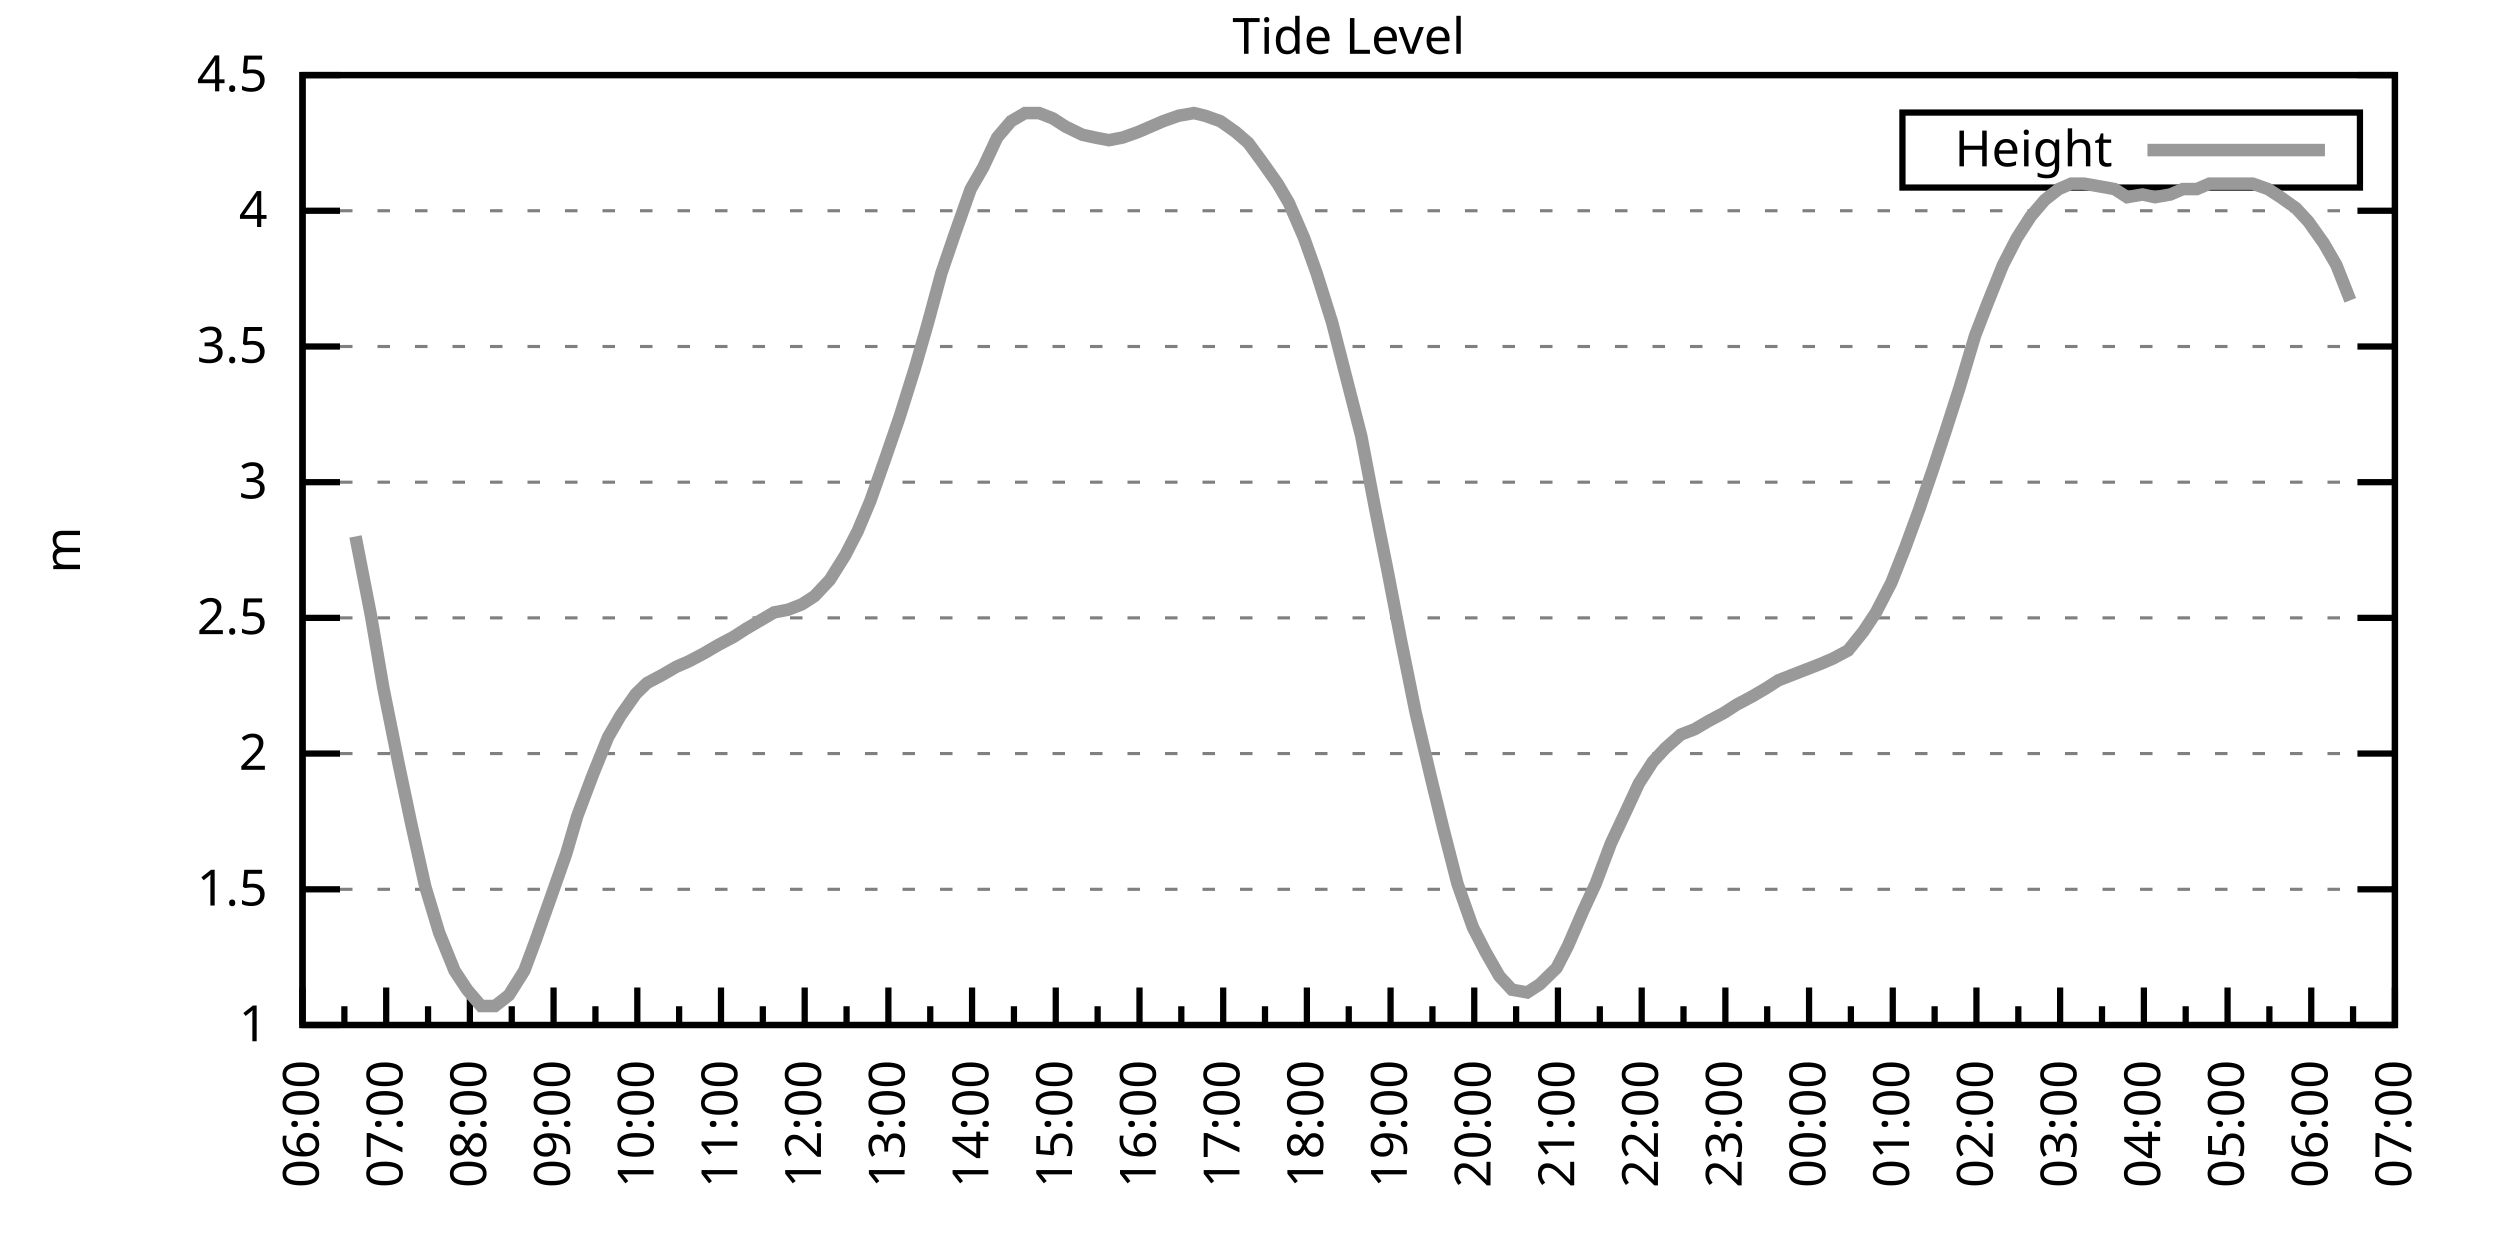
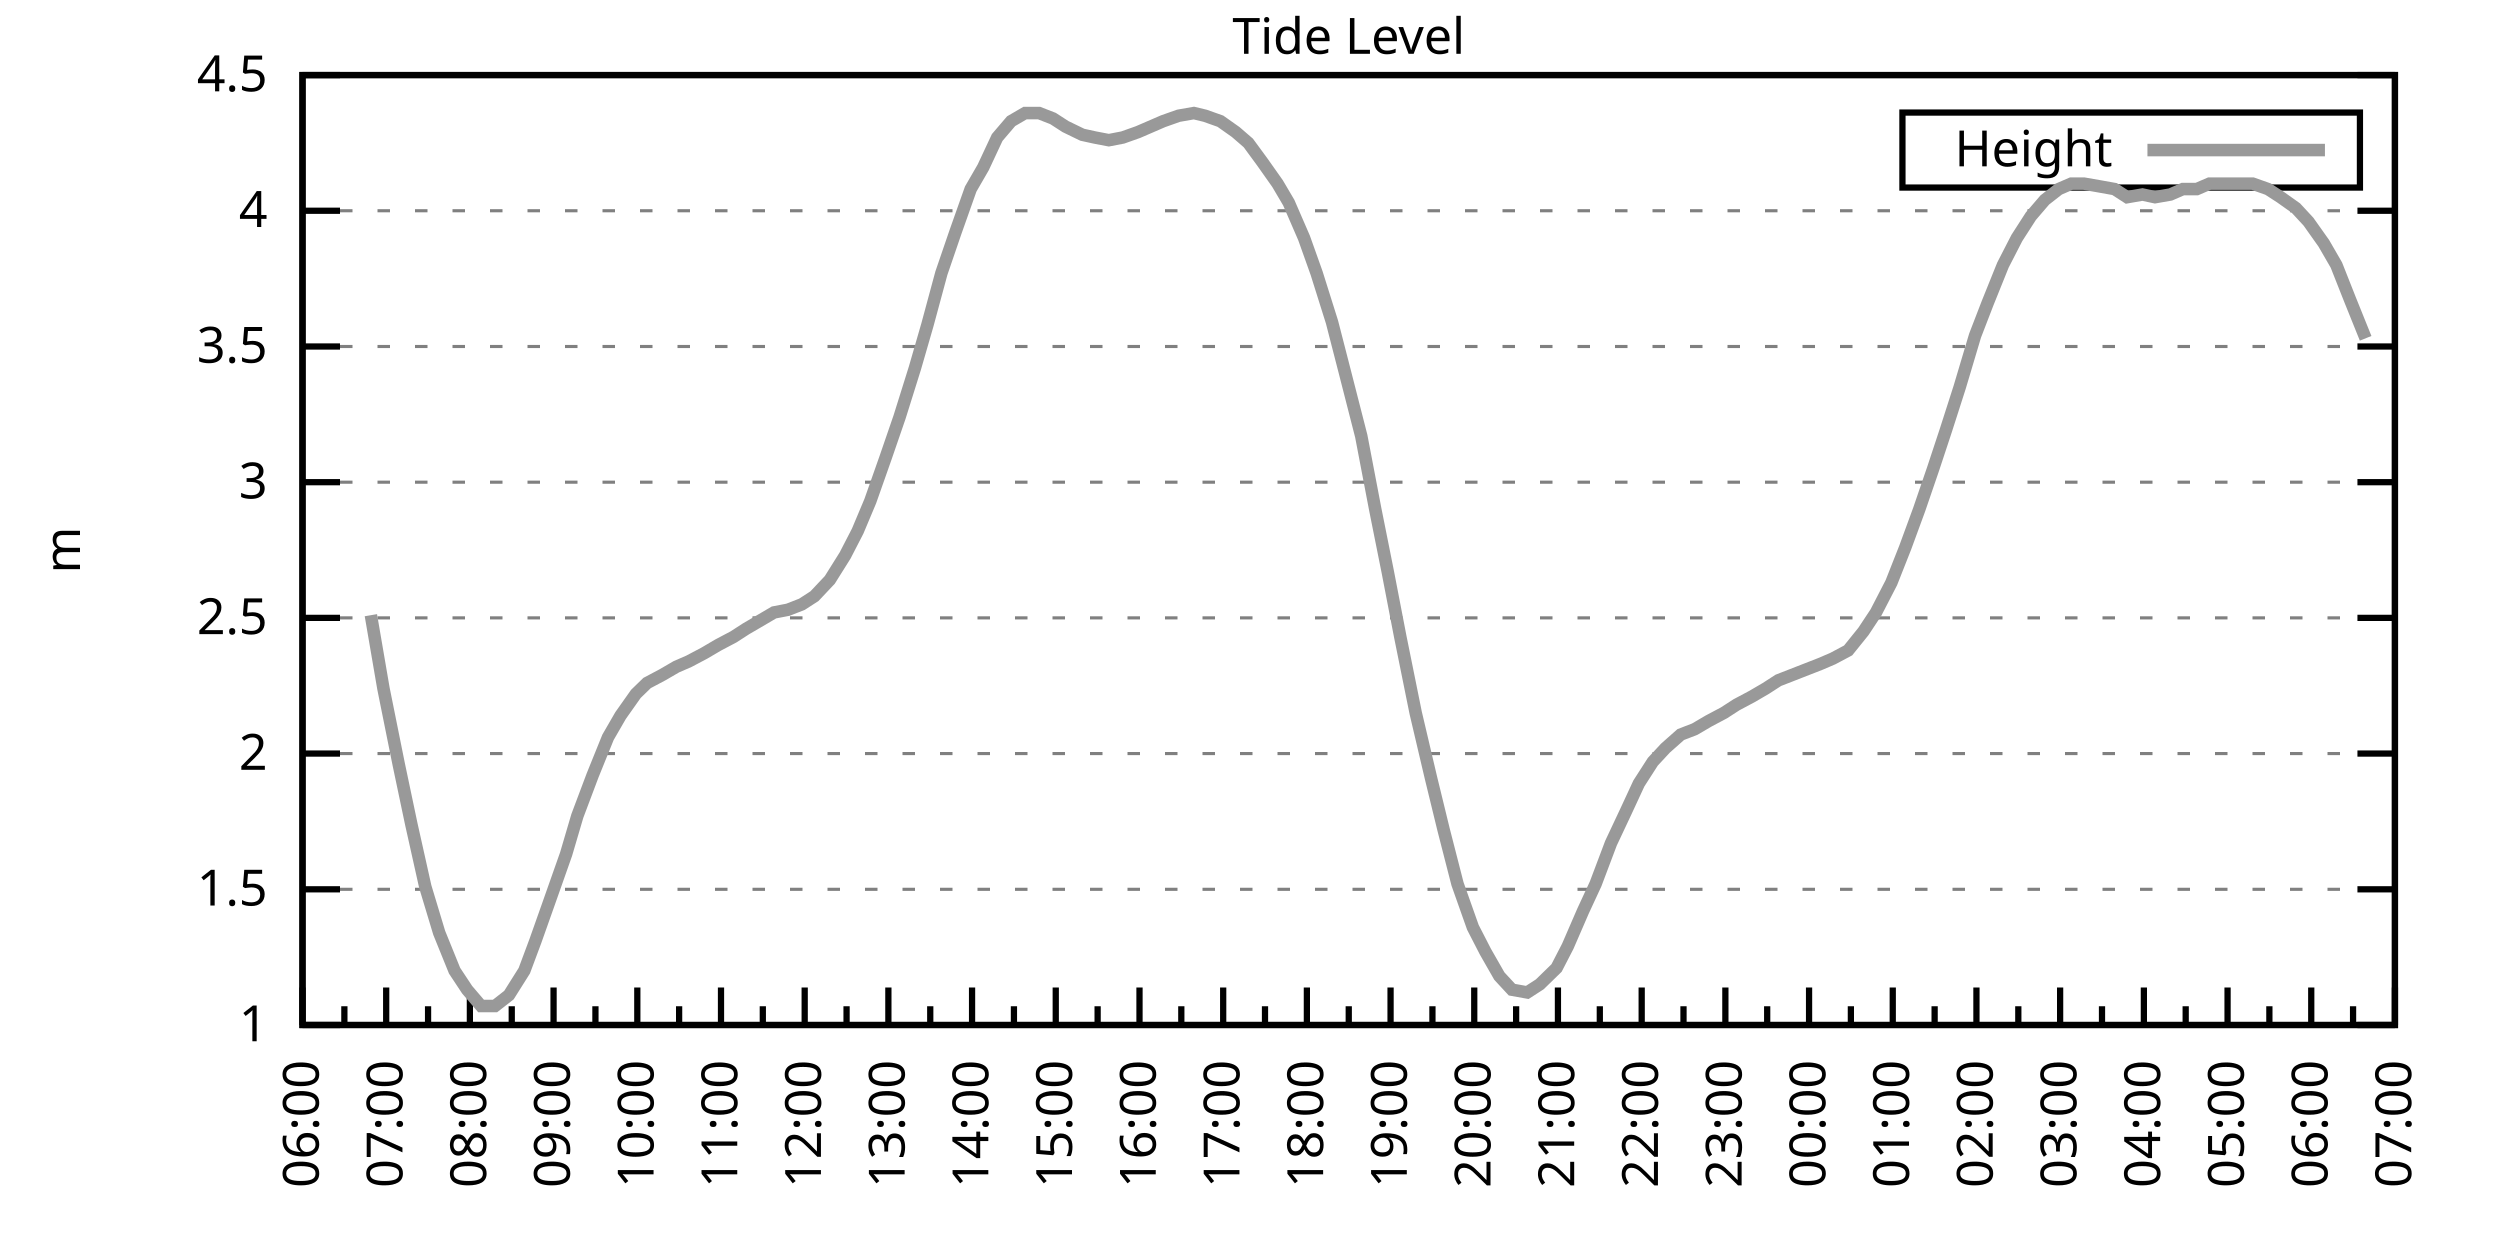
<svg xmlns="http://www.w3.org/2000/svg" xmlns:xlink="http://www.w3.org/1999/xlink" width="400" height="200" viewBox="0 0 400 200">
  <g id="gnuplot_canvas">
    <rect x="0" y="0" width="400" height="200" fill="none" />
    <defs>
      <circle id="gpDot" r="0.5" stroke-width="0.5" stroke="currentColor" />
      <path id="gpPt0" stroke-width="0.333" stroke="currentColor" d="M-1,0 h2 M0,-1 v2" />
      <path id="gpPt1" stroke-width="0.333" stroke="currentColor" d="M-1,-1 L1,1 M1,-1 L-1,1" />
      <path id="gpPt2" stroke-width="0.333" stroke="currentColor" d="M-1,0 L1,0 M0,-1 L0,1 M-1,-1 L1,1 M-1,1 L1,-1" />
      <rect id="gpPt3" stroke-width="0.333" stroke="currentColor" x="-1" y="-1" width="2" height="2" />
      <rect id="gpPt4" stroke-width="0.333" stroke="currentColor" fill="currentColor" x="-1" y="-1" width="2" height="2" />
      <circle id="gpPt5" stroke-width="0.333" stroke="currentColor" cx="0" cy="0" r="1" />
      <use xlink:href="#gpPt5" id="gpPt6" fill="currentColor" stroke="none" />
      <path id="gpPt7" stroke-width="0.333" stroke="currentColor" d="M0,-1.33 L-1.33,0.67 L1.33,0.67 z" />
      <use xlink:href="#gpPt7" id="gpPt8" fill="currentColor" stroke="none" />
      <use xlink:href="#gpPt7" id="gpPt9" stroke="currentColor" transform="rotate(180)" />
      <use xlink:href="#gpPt9" id="gpPt10" fill="currentColor" stroke="none" />
      <use xlink:href="#gpPt3" id="gpPt11" stroke="currentColor" transform="rotate(45)" />
      <use xlink:href="#gpPt11" id="gpPt12" fill="currentColor" stroke="none" />
      <path id="gpPt13" stroke-width="0.333" stroke="currentColor" d="M0,1.330 L1.265,0.411 L0.782,-1.067 L-0.782,-1.076 L-1.265,0.411 z" />
      <use xlink:href="#gpPt13" id="gpPt14" fill="currentColor" stroke="none" />
      <filter id="textbox" filterUnits="objectBoundingBox" x="0" y="0" height="1" width="1">
        <feFlood flood-color="white" flood-opacity="1" result="bgnd" />
        <feComposite in="SourceGraphic" in2="bgnd" operator="atop" />
      </filter>
      <filter id="greybox" filterUnits="objectBoundingBox" x="0" y="0" height="1" width="1">
        <feFlood flood-color="lightgrey" flood-opacity="1" result="grey" />
        <feComposite in="SourceGraphic" in2="grey" operator="atop" />
      </filter>
    </defs>
    <g fill="none" color="white" stroke="currentColor" stroke-width="1.00" stroke-linecap="butt" stroke-linejoin="miter">
</g>
    <g fill="none" color="black" stroke="currentColor" stroke-width="1.00" stroke-linecap="butt" stroke-linejoin="miter">
      <g stroke="none" shape-rendering="crispEdges">
        <polygon fill="rgb(255, 255, 255)" points="48.40,164.00 383.18,164.00 383.18,12.02 48.40,12.02 " />
      </g>
    </g>
    <g fill="none" color="black" stroke="currentColor" stroke-width="1.00" stroke-linecap="butt" stroke-linejoin="miter">
</g>
    <g fill="none" color="black" stroke="black" stroke-width="0.50" stroke-linecap="butt" stroke-linejoin="miter">
</g>
    <g fill="none" color="gray" stroke="currentColor" stroke-width="0.50" stroke-linecap="butt" stroke-linejoin="miter">
      <path stroke="gray" stroke-dasharray="2,4" class="gridline" d="M48.40,164.00 L383.19,164.00  " />
    </g>
    <g fill="none" color="gray" stroke="gray" stroke-width="1.00" stroke-linecap="butt" stroke-linejoin="miter">
</g>
    <g fill="none" color="black" stroke="currentColor" stroke-width="1.00" stroke-linecap="butt" stroke-linejoin="miter">
      <path stroke="black" d="M48.40,164.00 L54.40,164.00 M383.19,164.00 L377.19,164.00  " />
      <g transform="translate(42.80,166.60)" stroke="none" fill="black" font-family="Sans" font-size="8.00" text-anchor="end">
        <text>
          <tspan font-family="Sans"> 1</tspan>
        </text>
      </g>
    </g>
    <g fill="none" color="black" stroke="currentColor" stroke-width="1.00" stroke-linecap="butt" stroke-linejoin="miter">
</g>
    <g fill="none" color="black" stroke="black" stroke-width="0.50" stroke-linecap="butt" stroke-linejoin="miter">
</g>
    <g fill="none" color="gray" stroke="currentColor" stroke-width="0.50" stroke-linecap="butt" stroke-linejoin="miter">
      <path stroke="gray" stroke-dasharray="2,4" class="gridline" d="M48.40,142.29 L383.19,142.29  " />
    </g>
    <g fill="none" color="gray" stroke="gray" stroke-width="1.00" stroke-linecap="butt" stroke-linejoin="miter">
</g>
    <g fill="none" color="black" stroke="currentColor" stroke-width="1.00" stroke-linecap="butt" stroke-linejoin="miter">
      <path stroke="black" d="M48.40,142.29 L54.40,142.29 M383.19,142.29 L377.19,142.29  " />
      <g transform="translate(42.80,144.89)" stroke="none" fill="black" font-family="Sans" font-size="8.00" text-anchor="end">
        <text>
          <tspan font-family="Sans"> 1.5</tspan>
        </text>
      </g>
    </g>
    <g fill="none" color="black" stroke="currentColor" stroke-width="1.00" stroke-linecap="butt" stroke-linejoin="miter">
</g>
    <g fill="none" color="black" stroke="black" stroke-width="0.50" stroke-linecap="butt" stroke-linejoin="miter">
</g>
    <g fill="none" color="gray" stroke="currentColor" stroke-width="0.50" stroke-linecap="butt" stroke-linejoin="miter">
      <path stroke="gray" stroke-dasharray="2,4" class="gridline" d="M48.40,120.57 L383.19,120.57  " />
    </g>
    <g fill="none" color="gray" stroke="gray" stroke-width="1.00" stroke-linecap="butt" stroke-linejoin="miter">
</g>
    <g fill="none" color="black" stroke="currentColor" stroke-width="1.00" stroke-linecap="butt" stroke-linejoin="miter">
      <path stroke="black" d="M48.40,120.57 L54.40,120.57 M383.19,120.57 L377.19,120.57  " />
      <g transform="translate(42.80,123.17)" stroke="none" fill="black" font-family="Sans" font-size="8.00" text-anchor="end">
        <text>
          <tspan font-family="Sans"> 2</tspan>
        </text>
      </g>
    </g>
    <g fill="none" color="black" stroke="currentColor" stroke-width="1.00" stroke-linecap="butt" stroke-linejoin="miter">
</g>
    <g fill="none" color="black" stroke="black" stroke-width="0.50" stroke-linecap="butt" stroke-linejoin="miter">
</g>
    <g fill="none" color="gray" stroke="currentColor" stroke-width="0.50" stroke-linecap="butt" stroke-linejoin="miter">
      <path stroke="gray" stroke-dasharray="2,4" class="gridline" d="M48.40,98.86 L383.19,98.86  " />
    </g>
    <g fill="none" color="gray" stroke="gray" stroke-width="1.00" stroke-linecap="butt" stroke-linejoin="miter">
</g>
    <g fill="none" color="black" stroke="currentColor" stroke-width="1.00" stroke-linecap="butt" stroke-linejoin="miter">
      <path stroke="black" d="M48.40,98.86 L54.40,98.86 M383.19,98.86 L377.19,98.86  " />
      <g transform="translate(42.80,101.46)" stroke="none" fill="black" font-family="Sans" font-size="8.00" text-anchor="end">
        <text>
          <tspan font-family="Sans"> 2.5</tspan>
        </text>
      </g>
    </g>
    <g fill="none" color="black" stroke="currentColor" stroke-width="1.00" stroke-linecap="butt" stroke-linejoin="miter">
</g>
    <g fill="none" color="black" stroke="black" stroke-width="0.50" stroke-linecap="butt" stroke-linejoin="miter">
</g>
    <g fill="none" color="gray" stroke="currentColor" stroke-width="0.50" stroke-linecap="butt" stroke-linejoin="miter">
      <path stroke="gray" stroke-dasharray="2,4" class="gridline" d="M48.40,77.15 L383.19,77.15  " />
    </g>
    <g fill="none" color="gray" stroke="gray" stroke-width="1.00" stroke-linecap="butt" stroke-linejoin="miter">
</g>
    <g fill="none" color="black" stroke="currentColor" stroke-width="1.00" stroke-linecap="butt" stroke-linejoin="miter">
      <path stroke="black" d="M48.40,77.15 L54.40,77.15 M383.19,77.15 L377.19,77.15  " />
      <g transform="translate(42.80,79.75)" stroke="none" fill="black" font-family="Sans" font-size="8.00" text-anchor="end">
        <text>
          <tspan font-family="Sans"> 3</tspan>
        </text>
      </g>
    </g>
    <g fill="none" color="black" stroke="currentColor" stroke-width="1.00" stroke-linecap="butt" stroke-linejoin="miter">
</g>
    <g fill="none" color="black" stroke="black" stroke-width="0.50" stroke-linecap="butt" stroke-linejoin="miter">
</g>
    <g fill="none" color="gray" stroke="currentColor" stroke-width="0.50" stroke-linecap="butt" stroke-linejoin="miter">
      <path stroke="gray" stroke-dasharray="2,4" class="gridline" d="M48.40,55.44 L383.19,55.44  " />
    </g>
    <g fill="none" color="gray" stroke="gray" stroke-width="1.00" stroke-linecap="butt" stroke-linejoin="miter">
</g>
    <g fill="none" color="black" stroke="currentColor" stroke-width="1.00" stroke-linecap="butt" stroke-linejoin="miter">
      <path stroke="black" d="M48.40,55.44 L54.40,55.44 M383.19,55.44 L377.19,55.44  " />
      <g transform="translate(42.80,58.04)" stroke="none" fill="black" font-family="Sans" font-size="8.00" text-anchor="end">
        <text>
          <tspan font-family="Sans"> 3.5</tspan>
        </text>
      </g>
    </g>
    <g fill="none" color="black" stroke="currentColor" stroke-width="1.00" stroke-linecap="butt" stroke-linejoin="miter">
</g>
    <g fill="none" color="black" stroke="black" stroke-width="0.50" stroke-linecap="butt" stroke-linejoin="miter">
</g>
    <g fill="none" color="gray" stroke="currentColor" stroke-width="0.50" stroke-linecap="butt" stroke-linejoin="miter">
      <path stroke="gray" stroke-dasharray="2,4" class="gridline" d="M48.40,33.72 L383.19,33.72  " />
    </g>
    <g fill="none" color="gray" stroke="gray" stroke-width="1.00" stroke-linecap="butt" stroke-linejoin="miter">
</g>
    <g fill="none" color="black" stroke="currentColor" stroke-width="1.00" stroke-linecap="butt" stroke-linejoin="miter">
      <path stroke="black" d="M48.40,33.72 L54.40,33.72 M383.19,33.72 L377.19,33.72  " />
      <g transform="translate(42.80,36.32)" stroke="none" fill="black" font-family="Sans" font-size="8.00" text-anchor="end">
        <text>
          <tspan font-family="Sans"> 4</tspan>
        </text>
      </g>
    </g>
    <g fill="none" color="black" stroke="currentColor" stroke-width="1.00" stroke-linecap="butt" stroke-linejoin="miter">
</g>
    <g fill="none" color="black" stroke="black" stroke-width="0.50" stroke-linecap="butt" stroke-linejoin="miter">
</g>
    <g fill="none" color="gray" stroke="currentColor" stroke-width="0.50" stroke-linecap="butt" stroke-linejoin="miter">
      <path stroke="gray" stroke-dasharray="2,4" class="gridline" d="M48.40,12.01 L383.19,12.01  " />
    </g>
    <g fill="none" color="gray" stroke="gray" stroke-width="1.00" stroke-linecap="butt" stroke-linejoin="miter">
</g>
    <g fill="none" color="black" stroke="currentColor" stroke-width="1.00" stroke-linecap="butt" stroke-linejoin="miter">
      <path stroke="black" d="M48.40,12.01 L54.40,12.01 M383.19,12.01 L377.19,12.01  " />
      <g transform="translate(42.80,14.61)" stroke="none" fill="black" font-family="Sans" font-size="8.00" text-anchor="end">
        <text>
          <tspan font-family="Sans"> 4.5</tspan>
        </text>
      </g>
    </g>
    <g fill="none" color="black" stroke="currentColor" stroke-width="1.00" stroke-linecap="butt" stroke-linejoin="miter">
      <path stroke="black" d="M48.40,164.00 L48.40,158.00  " />
      <g transform="translate(51.00,169.60) rotate(270)" stroke="none" fill="black" font-family="Sans" font-size="8.00" text-anchor="end">
        <text>
          <tspan font-family="Sans">06:00</tspan>
        </text>
      </g>
    </g>
    <g fill="none" color="black" stroke="currentColor" stroke-width="1.00" stroke-linecap="butt" stroke-linejoin="miter">
      <path stroke="black" d="M55.10,164.00 L55.10,161.00 M61.79,164.00 L61.79,158.00  " />
      <g transform="translate(64.39,169.60) rotate(270)" stroke="none" fill="black" font-family="Sans" font-size="8.00" text-anchor="end">
        <text>
          <tspan font-family="Sans">07:00</tspan>
        </text>
      </g>
    </g>
    <g fill="none" color="black" stroke="currentColor" stroke-width="1.00" stroke-linecap="butt" stroke-linejoin="miter">
      <path stroke="black" d="M68.49,164.00 L68.49,161.00 M75.18,164.00 L75.18,158.00  " />
      <g transform="translate(77.78,169.60) rotate(270)" stroke="none" fill="black" font-family="Sans" font-size="8.00" text-anchor="end">
        <text>
          <tspan font-family="Sans">08:00</tspan>
        </text>
      </g>
    </g>
    <g fill="none" color="black" stroke="currentColor" stroke-width="1.00" stroke-linecap="butt" stroke-linejoin="miter">
      <path stroke="black" d="M81.88,164.00 L81.88,161.00 M88.57,164.00 L88.57,158.00  " />
      <g transform="translate(91.17,169.60) rotate(270)" stroke="none" fill="black" font-family="Sans" font-size="8.00" text-anchor="end">
        <text>
          <tspan font-family="Sans">09:00</tspan>
        </text>
      </g>
    </g>
    <g fill="none" color="black" stroke="currentColor" stroke-width="1.00" stroke-linecap="butt" stroke-linejoin="miter">
      <path stroke="black" d="M95.27,164.00 L95.27,161.00 M101.97,164.00 L101.97,158.00  " />
      <g transform="translate(104.57,169.60) rotate(270)" stroke="none" fill="black" font-family="Sans" font-size="8.00" text-anchor="end">
        <text>
          <tspan font-family="Sans">10:00</tspan>
        </text>
      </g>
    </g>
    <g fill="none" color="black" stroke="currentColor" stroke-width="1.00" stroke-linecap="butt" stroke-linejoin="miter">
      <path stroke="black" d="M108.66,164.00 L108.66,161.00 M115.36,164.00 L115.36,158.00  " />
      <g transform="translate(117.96,169.60) rotate(270)" stroke="none" fill="black" font-family="Sans" font-size="8.00" text-anchor="end">
        <text>
          <tspan font-family="Sans">11:00</tspan>
        </text>
      </g>
    </g>
    <g fill="none" color="black" stroke="currentColor" stroke-width="1.00" stroke-linecap="butt" stroke-linejoin="miter">
      <path stroke="black" d="M122.05,164.00 L122.05,161.00 M128.75,164.00 L128.75,158.00  " />
      <g transform="translate(131.35,169.60) rotate(270)" stroke="none" fill="black" font-family="Sans" font-size="8.00" text-anchor="end">
        <text>
          <tspan font-family="Sans">12:00</tspan>
        </text>
      </g>
    </g>
    <g fill="none" color="black" stroke="currentColor" stroke-width="1.00" stroke-linecap="butt" stroke-linejoin="miter">
      <path stroke="black" d="M135.45,164.00 L135.45,161.00 M142.14,164.00 L142.14,158.00  " />
      <g transform="translate(144.74,169.60) rotate(270)" stroke="none" fill="black" font-family="Sans" font-size="8.00" text-anchor="end">
        <text>
          <tspan font-family="Sans">13:00</tspan>
        </text>
      </g>
    </g>
    <g fill="none" color="black" stroke="currentColor" stroke-width="1.00" stroke-linecap="butt" stroke-linejoin="miter">
      <path stroke="black" d="M148.84,164.00 L148.84,161.00 M155.53,164.00 L155.53,158.00  " />
      <g transform="translate(158.13,169.60) rotate(270)" stroke="none" fill="black" font-family="Sans" font-size="8.00" text-anchor="end">
        <text>
          <tspan font-family="Sans">14:00</tspan>
        </text>
      </g>
    </g>
    <g fill="none" color="black" stroke="currentColor" stroke-width="1.00" stroke-linecap="butt" stroke-linejoin="miter">
      <path stroke="black" d="M162.23,164.00 L162.23,161.00 M168.92,164.00 L168.92,158.00  " />
      <g transform="translate(171.52,169.60) rotate(270)" stroke="none" fill="black" font-family="Sans" font-size="8.00" text-anchor="end">
        <text>
          <tspan font-family="Sans">15:00</tspan>
        </text>
      </g>
    </g>
    <g fill="none" color="black" stroke="currentColor" stroke-width="1.00" stroke-linecap="butt" stroke-linejoin="miter">
      <path stroke="black" d="M175.62,164.00 L175.62,161.00 M182.32,164.00 L182.32,158.00  " />
      <g transform="translate(184.92,169.60) rotate(270)" stroke="none" fill="black" font-family="Sans" font-size="8.00" text-anchor="end">
        <text>
          <tspan font-family="Sans">16:00</tspan>
        </text>
      </g>
    </g>
    <g fill="none" color="black" stroke="currentColor" stroke-width="1.00" stroke-linecap="butt" stroke-linejoin="miter">
      <path stroke="black" d="M189.01,164.00 L189.01,161.00 M195.71,164.00 L195.71,158.00  " />
      <g transform="translate(198.31,169.60) rotate(270)" stroke="none" fill="black" font-family="Sans" font-size="8.00" text-anchor="end">
        <text>
          <tspan font-family="Sans">17:00</tspan>
        </text>
      </g>
    </g>
    <g fill="none" color="black" stroke="currentColor" stroke-width="1.00" stroke-linecap="butt" stroke-linejoin="miter">
      <path stroke="black" d="M202.40,164.00 L202.40,161.00 M209.10,164.00 L209.10,158.00  " />
      <g transform="translate(211.70,169.60) rotate(270)" stroke="none" fill="black" font-family="Sans" font-size="8.00" text-anchor="end">
        <text>
          <tspan font-family="Sans">18:00</tspan>
        </text>
      </g>
    </g>
    <g fill="none" color="black" stroke="currentColor" stroke-width="1.00" stroke-linecap="butt" stroke-linejoin="miter">
      <path stroke="black" d="M215.80,164.00 L215.80,161.00 M222.49,164.00 L222.49,158.00  " />
      <g transform="translate(225.09,169.60) rotate(270)" stroke="none" fill="black" font-family="Sans" font-size="8.00" text-anchor="end">
        <text>
          <tspan font-family="Sans">19:00</tspan>
        </text>
      </g>
    </g>
    <g fill="none" color="black" stroke="currentColor" stroke-width="1.00" stroke-linecap="butt" stroke-linejoin="miter">
      <path stroke="black" d="M229.19,164.00 L229.19,161.00 M235.88,164.00 L235.88,158.00  " />
      <g transform="translate(238.48,169.60) rotate(270)" stroke="none" fill="black" font-family="Sans" font-size="8.00" text-anchor="end">
        <text>
          <tspan font-family="Sans">20:00</tspan>
        </text>
      </g>
    </g>
    <g fill="none" color="black" stroke="currentColor" stroke-width="1.00" stroke-linecap="butt" stroke-linejoin="miter">
      <path stroke="black" d="M242.58,164.00 L242.58,161.00 M249.27,164.00 L249.27,158.00  " />
      <g transform="translate(251.87,169.60) rotate(270)" stroke="none" fill="black" font-family="Sans" font-size="8.00" text-anchor="end">
        <text>
          <tspan font-family="Sans">21:00</tspan>
        </text>
      </g>
    </g>
    <g fill="none" color="black" stroke="currentColor" stroke-width="1.00" stroke-linecap="butt" stroke-linejoin="miter">
      <path stroke="black" d="M255.97,164.00 L255.97,161.00 M262.67,164.00 L262.67,158.00  " />
      <g transform="translate(265.27,169.60) rotate(270)" stroke="none" fill="black" font-family="Sans" font-size="8.00" text-anchor="end">
        <text>
          <tspan font-family="Sans">22:00</tspan>
        </text>
      </g>
    </g>
    <g fill="none" color="black" stroke="currentColor" stroke-width="1.00" stroke-linecap="butt" stroke-linejoin="miter">
      <path stroke="black" d="M269.36,164.00 L269.36,161.00 M276.06,164.00 L276.06,158.00  " />
      <g transform="translate(278.66,169.60) rotate(270)" stroke="none" fill="black" font-family="Sans" font-size="8.00" text-anchor="end">
        <text>
          <tspan font-family="Sans">23:00</tspan>
        </text>
      </g>
    </g>
    <g fill="none" color="black" stroke="currentColor" stroke-width="1.00" stroke-linecap="butt" stroke-linejoin="miter">
      <path stroke="black" d="M282.75,164.00 L282.75,161.00 M289.45,164.00 L289.45,158.00  " />
      <g transform="translate(292.05,169.60) rotate(270)" stroke="none" fill="black" font-family="Sans" font-size="8.00" text-anchor="end">
        <text>
          <tspan font-family="Sans">00:00</tspan>
        </text>
      </g>
    </g>
    <g fill="none" color="black" stroke="currentColor" stroke-width="1.00" stroke-linecap="butt" stroke-linejoin="miter">
      <path stroke="black" d="M296.14,164.00 L296.14,161.00 M302.84,164.00 L302.84,158.00  " />
      <g transform="translate(305.44,169.60) rotate(270)" stroke="none" fill="black" font-family="Sans" font-size="8.00" text-anchor="end">
        <text>
          <tspan font-family="Sans">01:00</tspan>
        </text>
      </g>
    </g>
    <g fill="none" color="black" stroke="currentColor" stroke-width="1.00" stroke-linecap="butt" stroke-linejoin="miter">
      <path stroke="black" d="M309.54,164.00 L309.54,161.00 M316.23,164.00 L316.23,158.00  " />
      <g transform="translate(318.83,169.60) rotate(270)" stroke="none" fill="black" font-family="Sans" font-size="8.00" text-anchor="end">
        <text>
          <tspan font-family="Sans">02:00</tspan>
        </text>
      </g>
    </g>
    <g fill="none" color="black" stroke="currentColor" stroke-width="1.00" stroke-linecap="butt" stroke-linejoin="miter">
      <path stroke="black" d="M322.93,164.00 L322.93,161.00 M329.62,164.00 L329.62,158.00  " />
      <g transform="translate(332.22,169.60) rotate(270)" stroke="none" fill="black" font-family="Sans" font-size="8.00" text-anchor="end">
        <text>
          <tspan font-family="Sans">03:00</tspan>
        </text>
      </g>
    </g>
    <g fill="none" color="black" stroke="currentColor" stroke-width="1.00" stroke-linecap="butt" stroke-linejoin="miter">
      <path stroke="black" d="M336.32,164.00 L336.32,161.00 M343.02,164.00 L343.02,158.00  " />
      <g transform="translate(345.62,169.60) rotate(270)" stroke="none" fill="black" font-family="Sans" font-size="8.00" text-anchor="end">
        <text>
          <tspan font-family="Sans">04:00</tspan>
        </text>
      </g>
    </g>
    <g fill="none" color="black" stroke="currentColor" stroke-width="1.00" stroke-linecap="butt" stroke-linejoin="miter">
      <path stroke="black" d="M349.71,164.00 L349.71,161.00 M356.41,164.00 L356.41,158.00  " />
      <g transform="translate(359.01,169.60) rotate(270)" stroke="none" fill="black" font-family="Sans" font-size="8.00" text-anchor="end">
        <text>
          <tspan font-family="Sans">05:00</tspan>
        </text>
      </g>
    </g>
    <g fill="none" color="black" stroke="currentColor" stroke-width="1.00" stroke-linecap="butt" stroke-linejoin="miter">
      <path stroke="black" d="M363.10,164.00 L363.10,161.00 M369.80,164.00 L369.80,158.00  " />
      <g transform="translate(372.40,169.60) rotate(270)" stroke="none" fill="black" font-family="Sans" font-size="8.00" text-anchor="end">
        <text>
          <tspan font-family="Sans">06:00</tspan>
        </text>
      </g>
    </g>
    <g fill="none" color="black" stroke="currentColor" stroke-width="1.00" stroke-linecap="butt" stroke-linejoin="miter">
      <path stroke="black" d="M376.49,164.00 L376.49,161.00 M383.19,164.00 L383.19,158.00  " />
      <g transform="translate(385.79,169.60) rotate(270)" stroke="none" fill="black" font-family="Sans" font-size="8.00" text-anchor="end">
        <text>
          <tspan font-family="Sans">07:00</tspan>
        </text>
      </g>
    </g>
    <g fill="none" color="black" stroke="currentColor" stroke-width="1.00" stroke-linecap="butt" stroke-linejoin="miter">
</g>
    <g fill="none" color="black" stroke="currentColor" stroke-width="1.00" stroke-linecap="butt" stroke-linejoin="miter">
      <path stroke="black" d="M48.40,12.01 L48.40,164.00 L383.19,164.00 L383.19,12.01 L48.40,12.01 Z  " />
    </g>
    <g fill="none" color="black" stroke="currentColor" stroke-width="1.00" stroke-linecap="butt" stroke-linejoin="miter">
      <g transform="translate(12.80,88.01) rotate(270)" stroke="none" fill="black" font-family="Sans" font-size="8.00" text-anchor="middle">
        <text>
          <tspan font-family="Sans">m</tspan>
        </text>
      </g>
    </g>
    <g fill="none" color="black" stroke="currentColor" stroke-width="1.00" stroke-linecap="butt" stroke-linejoin="miter">
</g>
    <g fill="none" color="black" stroke="currentColor" stroke-width="1.00" stroke-linecap="butt" stroke-linejoin="miter">
      <path stroke="black" d="M304.39,30.01 L304.39,18.01 L377.59,18.01 L377.59,30.01 L304.39,30.01 Z  " />
    </g>
    <g id="Tide_level_plot_1">
      <g fill="none" color="white" stroke="black" stroke-width="2.00" stroke-linecap="butt" stroke-linejoin="miter">
</g>
      <g fill="none" color="black" stroke="currentColor" stroke-width="2.00" stroke-linecap="butt" stroke-linejoin="miter">
        <g transform="translate(337.99,26.61)" stroke="none" fill="black" font-family="Sans" font-size="8.00" text-anchor="end">
          <text>
            <tspan font-family="Sans">Height</tspan>
          </text>
        </g>
      </g>
      <g fill="none" color="black" stroke="currentColor" stroke-width="2.00" stroke-linecap="butt" stroke-linejoin="miter">
-         <path stroke="rgb(153, 153, 153)" d="M343.59,24.01 L371.99,24.01 M56.88,85.83 L59.34,98.43 L61.35,110.15 L63.80,122.31 L65.81,131.86 L68.04,141.85   L70.27,149.24 L72.73,155.31 L74.74,158.35 L76.97,160.96 L79.20,160.96 L81.43,159.22 L83.89,155.31 L85.67,150.54   L88.13,143.59 L90.58,136.64 L92.37,130.56 L94.82,124.05 L97.28,117.97 L99.29,114.49 L101.74,111.02 L103.53,109.28   L105.98,107.98 L108.22,106.68 L110.22,105.81 L112.68,104.51 L114.91,103.20 L117.37,101.90 L119.38,100.60 L121.61,99.30   L123.84,97.99 L126.07,97.56 L128.30,96.69 L130.31,95.39 L132.77,92.78 L135.22,88.87 L137.23,84.97 L139.24,80.19   L141.69,73.24 L143.93,66.73 L146.38,58.91 L148.39,51.96 L150.62,43.71 L152.85,37.20 L155.31,30.25 L157.32,26.77   L159.55,22.00 L161.78,19.39 L164.01,18.09 L166.25,18.09 L168.48,18.96 L170.49,20.26 L173.17,21.56 L175.17,22.00   L177.41,22.43 L179.64,22.00 L182.09,21.13 L184.10,20.26 L186.11,19.39 L188.57,18.52 L191.02,18.09 L192.81,18.52   L195.26,19.39 L197.72,21.13 L199.73,22.87 L201.96,25.91 L204.41,29.38 L206.20,32.42 L208.65,38.07 L210.66,43.71   L213.12,51.53 L215.13,59.34 L217.80,69.77 L220.04,81.49 L222.04,91.48 L224.05,101.90 L226.51,114.06 L228.96,124.48   L230.97,132.73 L233.20,141.42 L235.66,148.37 L237.67,152.28 L239.90,156.18 L241.91,158.35 L244.36,158.79 L246.37,157.49   L249.05,154.88 L250.84,151.41 L253.29,145.76 L255.30,141.42 L257.76,134.90 L260.21,129.69 L262.22,125.35 L264.45,121.88   L266.46,119.71 L268.92,117.53 L271.15,116.67 L273.38,115.36 L275.83,114.06 L277.84,112.76 L280.30,111.45 L282.53,110.15   L284.54,108.85 L286.77,107.98 L289.00,107.11 L291.23,106.24 L293.24,105.38 L295.70,104.07 L298.15,101.03 L300.16,97.99   L302.62,93.22 L304.85,87.57 L307.08,81.49 L309.31,74.98 L311.32,68.90 L313.55,61.95 L316.01,53.70 L318.02,48.49   L320.47,42.41 L322.70,38.07 L324.94,34.59 L327.17,31.99 L329.40,30.25 L331.41,29.38 L333.42,29.38 L335.87,29.81   L338.33,30.25 L340.34,31.55 L342.79,31.12 L344.80,31.55 L347.26,31.12 L349.26,30.25 L351.50,30.25 L353.51,29.38   L355.96,29.38 L358.19,29.38 L360.42,29.38 L362.88,30.25 L364.89,31.55 L367.34,33.29 L369.35,35.46 L371.81,38.93   L373.82,42.41 L376.05,48.05  " />
+         <path stroke="rgb(153, 153, 153)" d="M343.59,24.01 L371.99,24.01 M59.34,98.43 L61.35,110.15 L63.80,122.31 L65.81,131.86 L68.04,141.85 L70.27,149.24   L72.73,155.31 L74.74,158.35 L76.97,160.96 L79.20,160.96 L81.43,159.22 L83.89,155.31 L85.67,150.54 L88.13,143.59   L90.58,136.64 L92.37,130.56 L94.82,124.05 L97.28,117.97 L99.29,114.49 L101.74,111.02 L103.53,109.28 L105.98,107.98   L108.22,106.68 L110.22,105.81 L112.68,104.51 L114.91,103.20 L117.37,101.90 L119.38,100.60 L121.61,99.30 L123.84,97.99   L126.07,97.56 L128.30,96.69 L130.31,95.39 L132.77,92.78 L135.22,88.87 L137.23,84.97 L139.24,80.19 L141.69,73.24   L143.93,66.73 L146.38,58.91 L148.39,51.96 L150.62,43.71 L152.85,37.20 L155.31,30.25 L157.32,26.77 L159.55,22.00   L161.78,19.39 L164.01,18.09 L166.25,18.09 L168.48,18.96 L170.49,20.26 L173.17,21.56 L175.17,22.00 L177.41,22.43   L179.64,22.00 L182.09,21.13 L184.10,20.26 L186.11,19.39 L188.57,18.52 L191.02,18.09 L192.81,18.52 L195.26,19.39   L197.72,21.13 L199.73,22.87 L201.96,25.91 L204.41,29.38 L206.20,32.42 L208.65,38.07 L210.66,43.71 L213.12,51.53   L215.13,59.34 L217.80,69.77 L220.04,81.49 L222.04,91.48 L224.05,101.90 L226.51,114.06 L228.96,124.48 L230.97,132.73   L233.20,141.42 L235.66,148.37 L237.67,152.28 L239.90,156.18 L241.91,158.35 L244.36,158.79 L246.37,157.49 L249.05,154.88   L250.84,151.41 L253.29,145.76 L255.30,141.42 L257.76,134.90 L260.21,129.69 L262.22,125.35 L264.45,121.88 L266.46,119.71   L268.92,117.53 L271.15,116.67 L273.38,115.36 L275.83,114.06 L277.84,112.76 L280.30,111.45 L282.53,110.15 L284.54,108.85   L286.77,107.98 L289.00,107.11 L291.23,106.24 L293.24,105.38 L295.70,104.07 L298.15,101.03 L300.16,97.99 L302.62,93.22   L304.85,87.57 L307.08,81.49 L309.31,74.98 L311.32,68.90 L313.55,61.95 L316.01,53.70 L318.02,48.49 L320.47,42.41   L322.70,38.07 L324.94,34.59 L327.17,31.99 L329.40,30.25 L331.41,29.38 L333.42,29.38 L335.87,29.81 L338.33,30.25   L340.34,31.55 L342.79,31.12 L344.80,31.55 L347.26,31.12 L349.26,30.25 L351.50,30.25 L353.51,29.38 L355.96,29.38   L358.19,29.38 L360.42,29.38 L362.88,30.25 L364.89,31.55 L367.34,33.29 L369.35,35.46 L371.81,38.93 L373.82,42.41   L376.05,48.05 L378.50,54.13  " />
      </g>
    </g>
    <g fill="none" color="black" stroke="currentColor" stroke-width="2.00" stroke-linecap="butt" stroke-linejoin="miter">
</g>
    <g fill="none" color="black" stroke="black" stroke-width="1.00" stroke-linecap="butt" stroke-linejoin="miter">
</g>
    <g fill="none" color="black" stroke="currentColor" stroke-width="1.00" stroke-linecap="butt" stroke-linejoin="miter">
      <path stroke="black" d="M48.40,12.01 L48.40,164.00 L383.19,164.00 L383.19,12.01 L48.40,12.01 Z  " />
    </g>
    <g fill="none" color="black" stroke="currentColor" stroke-width="1.00" stroke-linecap="butt" stroke-linejoin="miter">
      <g transform="translate(215.79,8.61)" stroke="none" fill="black" font-family="Sans" font-size="8.00" text-anchor="middle">
        <text>
          <tspan font-family="Sans">Tide Level</tspan>
        </text>
      </g>
    </g>
    <g fill="none" color="black" stroke="currentColor" stroke-width="1.00" stroke-linecap="butt" stroke-linejoin="miter">
</g>
  </g>
</svg>
